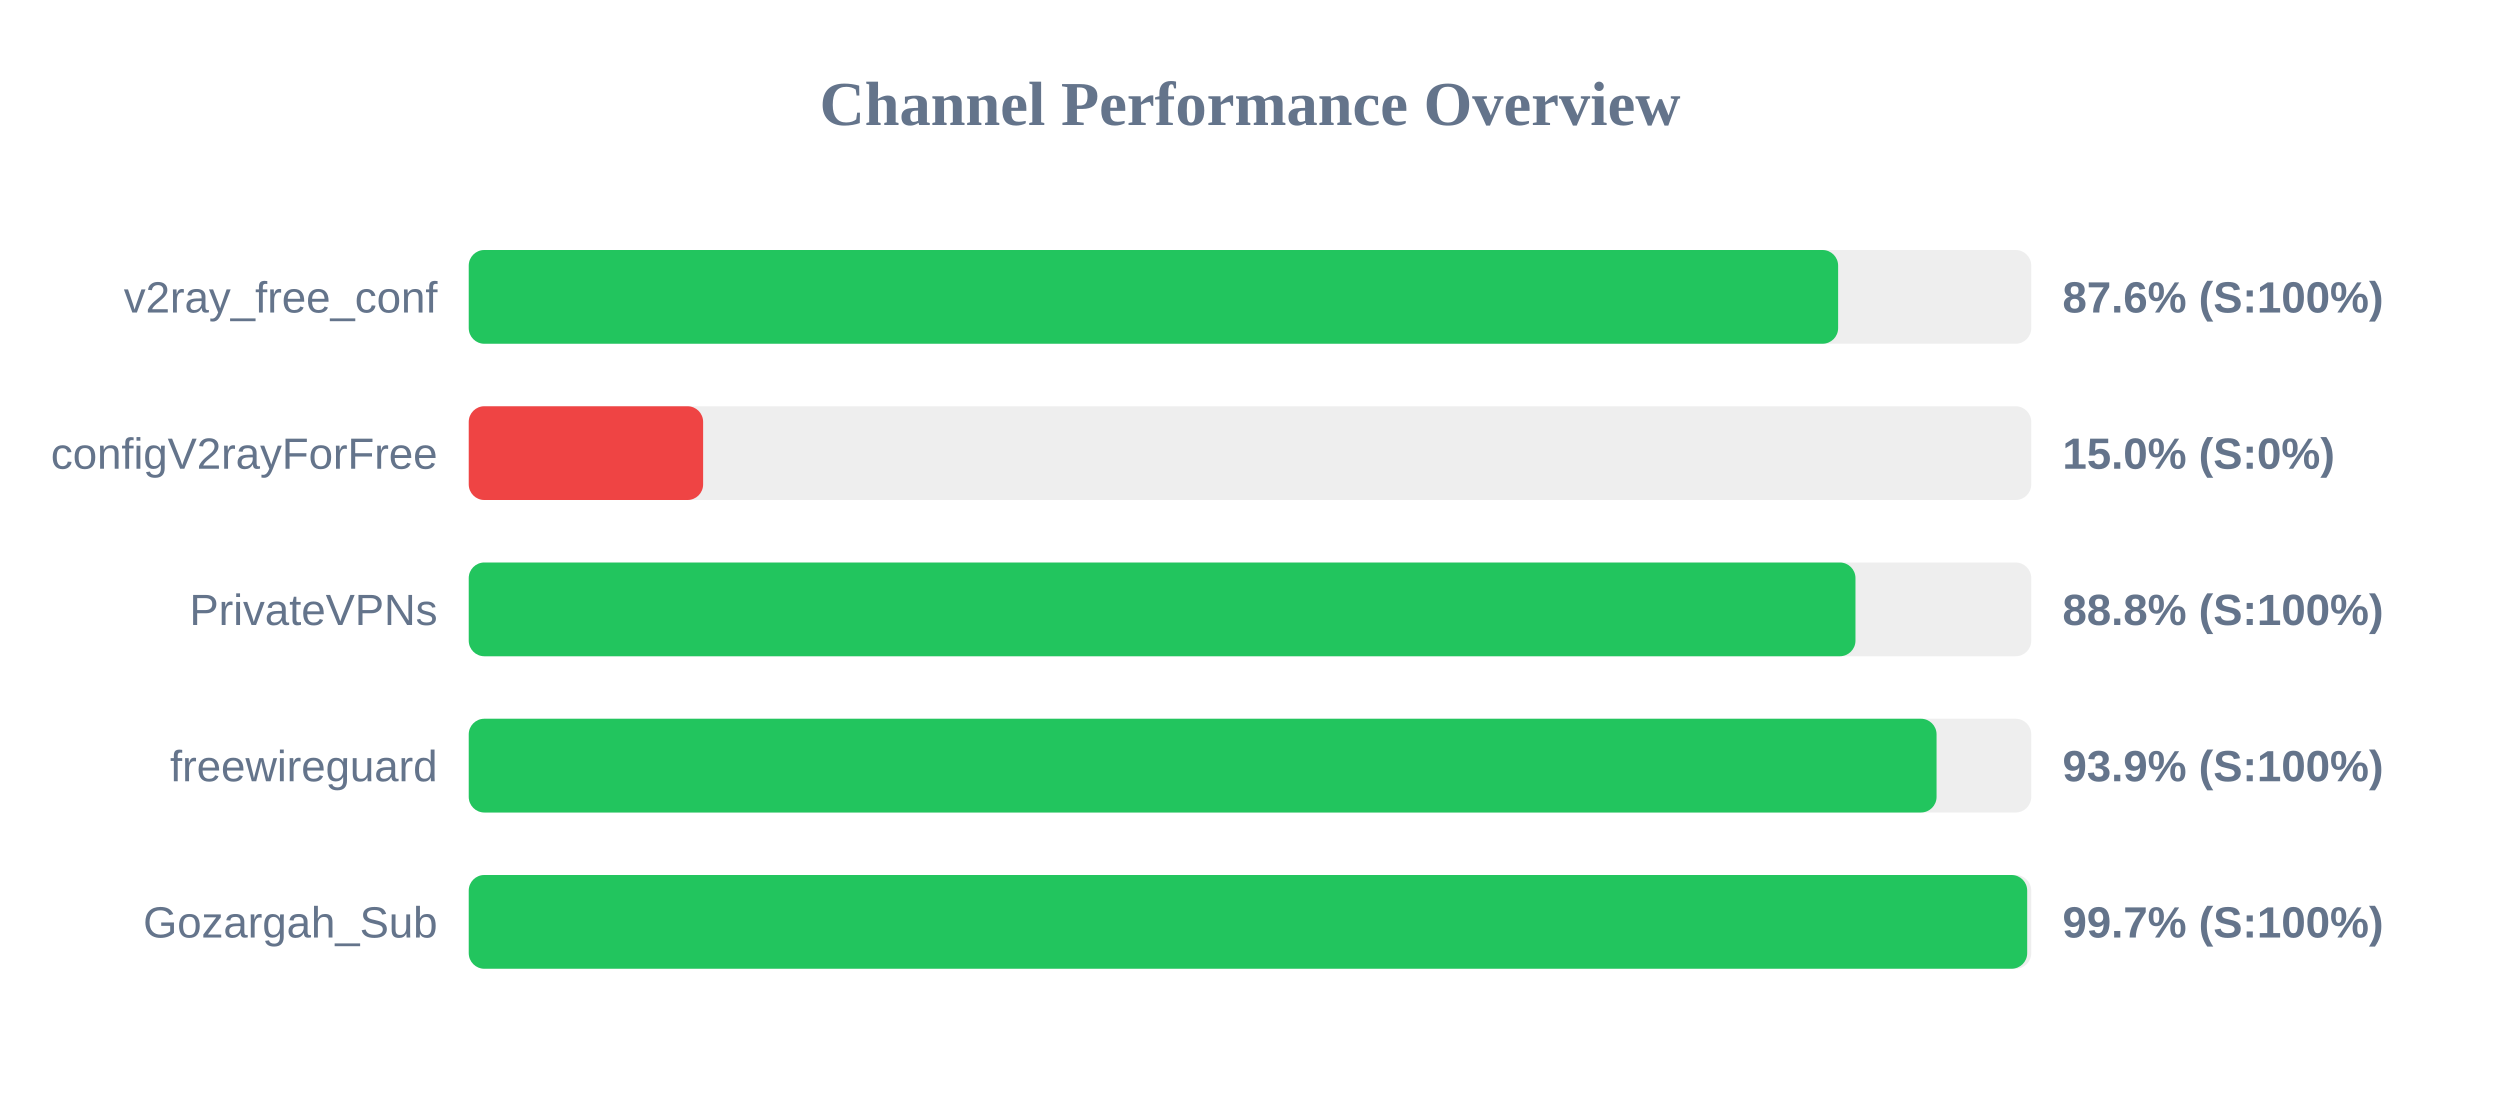
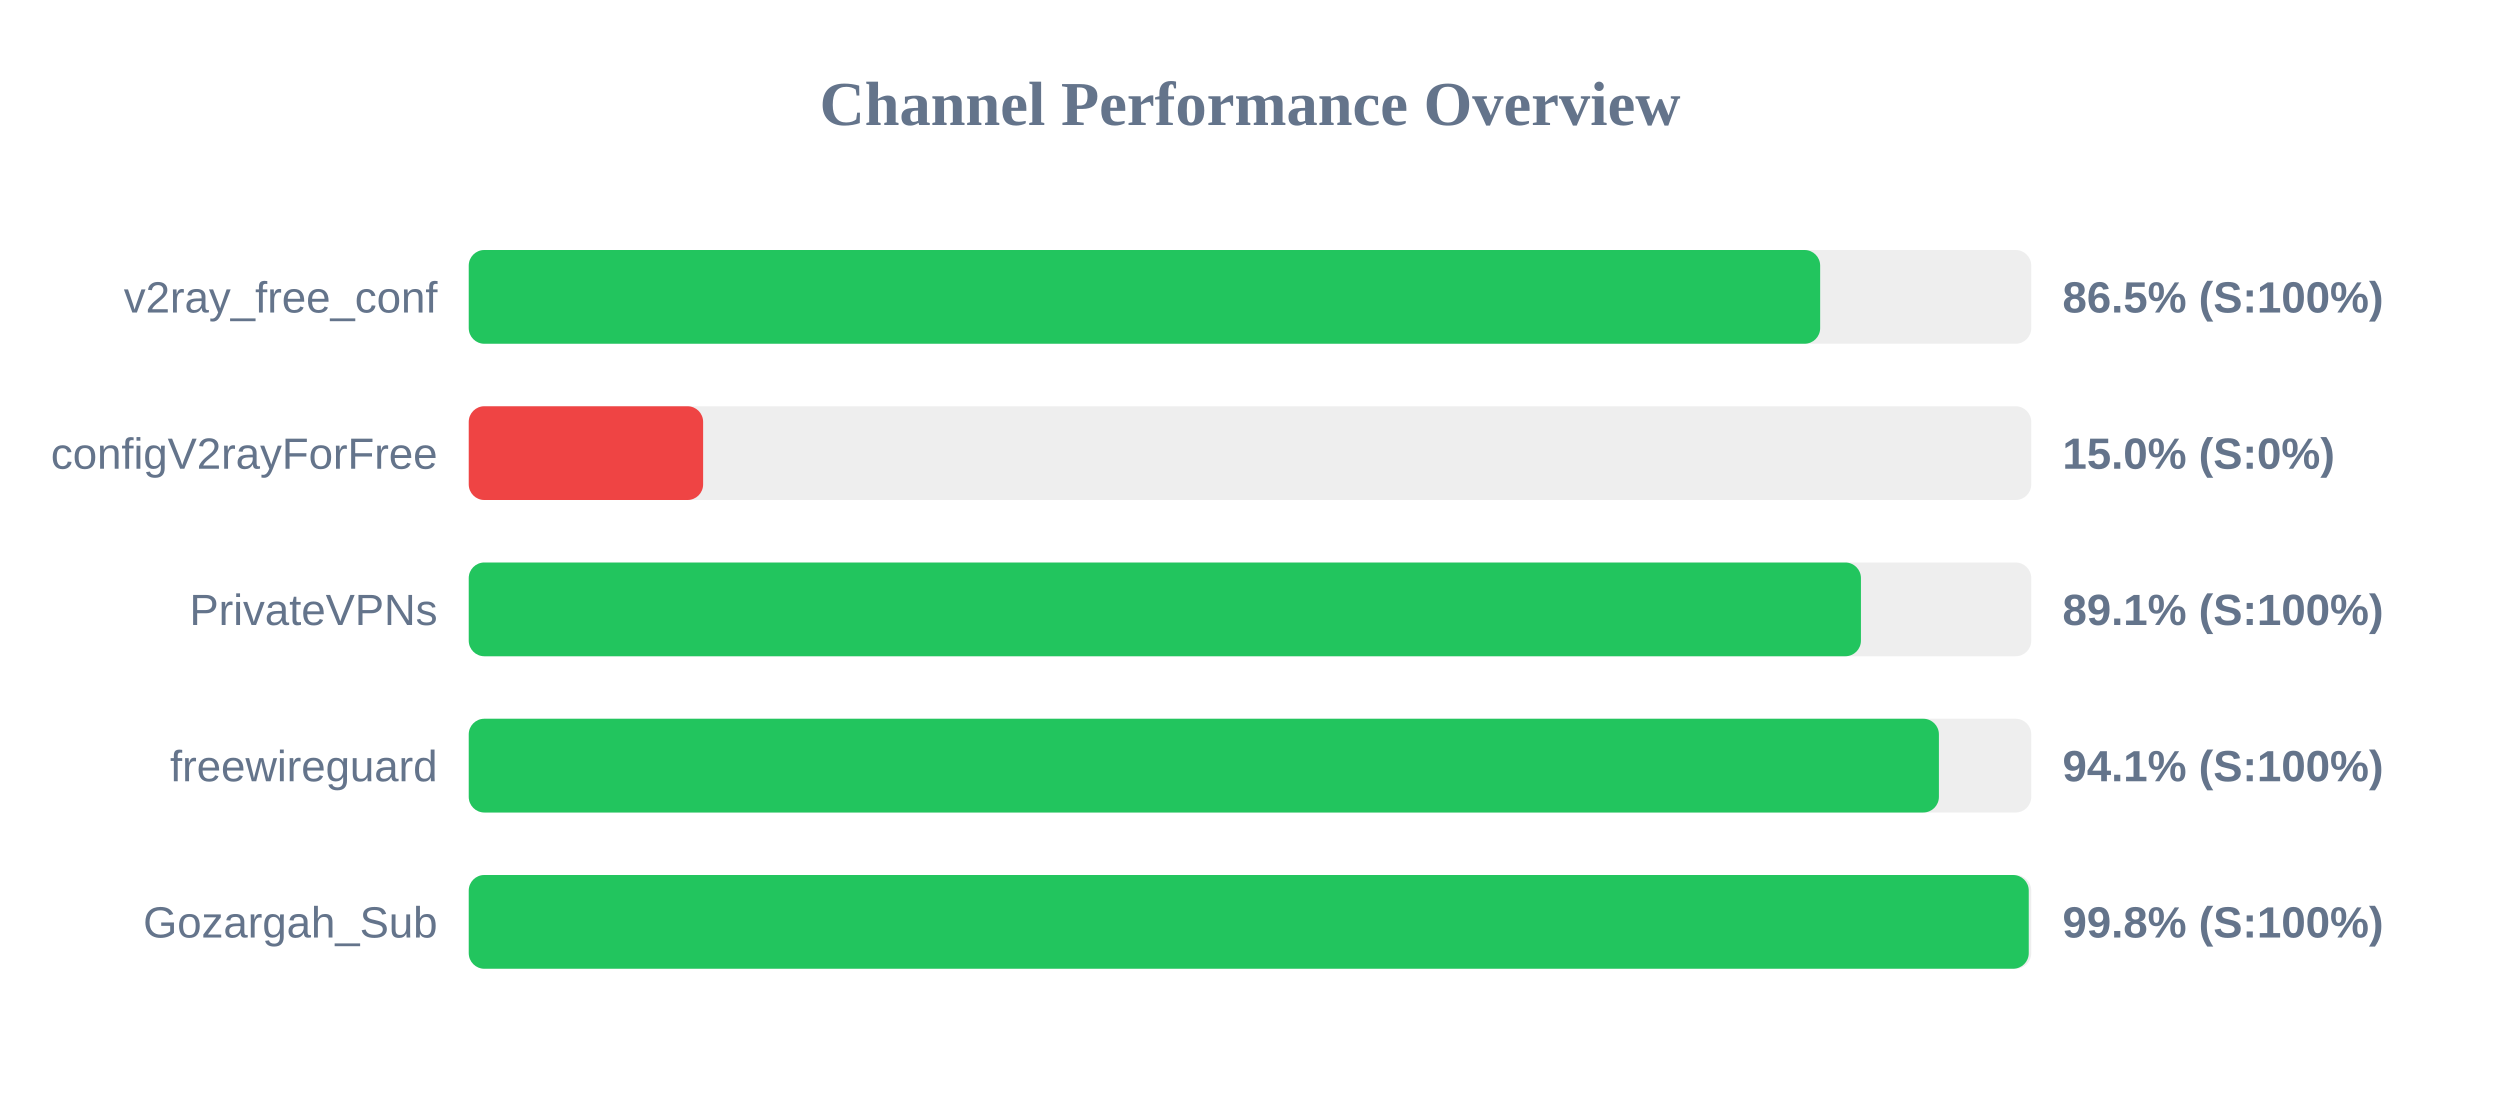
<svg xmlns="http://www.w3.org/2000/svg" width="800" height="350" version="1.1">
  <style>
        .row { font: 14px Arial; fill: #64748b; }
        .score { font: bold 14px Arial; fill: #64748b; }
    </style>
  <text x="400" y="40" text-anchor="middle" font-size="20px" font-weight="bold" fill="#64748b">Channel Performance Overview</text>
  <rect x="150" y="80" width="500" height="30" fill="#eee" rx="5" />
-   <rect x="150" y="80" width="438.2" height="30" fill="#22c55e" rx="5" />
+   <rect x="150" y="80" width="432.45" height="30" fill="#22c55e" rx="5" />
  <text x="140" y="100" text-anchor="end" class="row">v2ray_free_conf</text>
-   <text x="660" y="100" text-anchor="start" class="score">87.6% (S:100%)</text>
+   <text x="660" y="100" text-anchor="start" class="score">86.5% (S:100%)</text>
  <rect x="150" y="130" width="500" height="30" fill="#eee" rx="5" />
  <rect x="150" y="130" width="75.0" height="30" fill="#ef4444" rx="5" />
  <text x="140" y="150" text-anchor="end" class="row">configV2rayForFree</text>
  <text x="660" y="150" text-anchor="start" class="score">15.0% (S:0%)</text>
  <rect x="150" y="180" width="500" height="30" fill="#eee" rx="5" />
-   <rect x="150" y="180" width="443.75" height="30" fill="#22c55e" rx="5" />
+   <rect x="150" y="180" width="445.5" height="30" fill="#22c55e" rx="5" />
  <text x="140" y="200" text-anchor="end" class="row">PrivateVPNs</text>
-   <text x="660" y="200" text-anchor="start" class="score">88.8% (S:100%)</text>
+   <text x="660" y="200" text-anchor="start" class="score">89.1% (S:100%)</text>
  <rect x="150" y="230" width="500" height="30" fill="#eee" rx="5" />
-   <rect x="150" y="230" width="469.7" height="30" fill="#22c55e" rx="5" />
+   <rect x="150" y="230" width="470.45" height="30" fill="#22c55e" rx="5" />
  <text x="140" y="250" text-anchor="end" class="row">freewireguard</text>
-   <text x="660" y="250" text-anchor="start" class="score">93.9% (S:100%)</text>
+   <text x="660" y="250" text-anchor="start" class="score">94.1% (S:100%)</text>
  <rect x="150" y="280" width="500" height="30" fill="#eee" rx="5" />
-   <rect x="150" y="280" width="498.7" height="30" fill="#22c55e" rx="5" />
+   <rect x="150" y="280" width="499.2" height="30" fill="#22c55e" rx="5" />
  <text x="140" y="300" text-anchor="end" class="row">Gozargah_Sub</text>
-   <text x="660" y="300" text-anchor="start" class="score">99.7% (S:100%)</text>
+   <text x="660" y="300" text-anchor="start" class="score">99.8% (S:100%)</text>
</svg>
